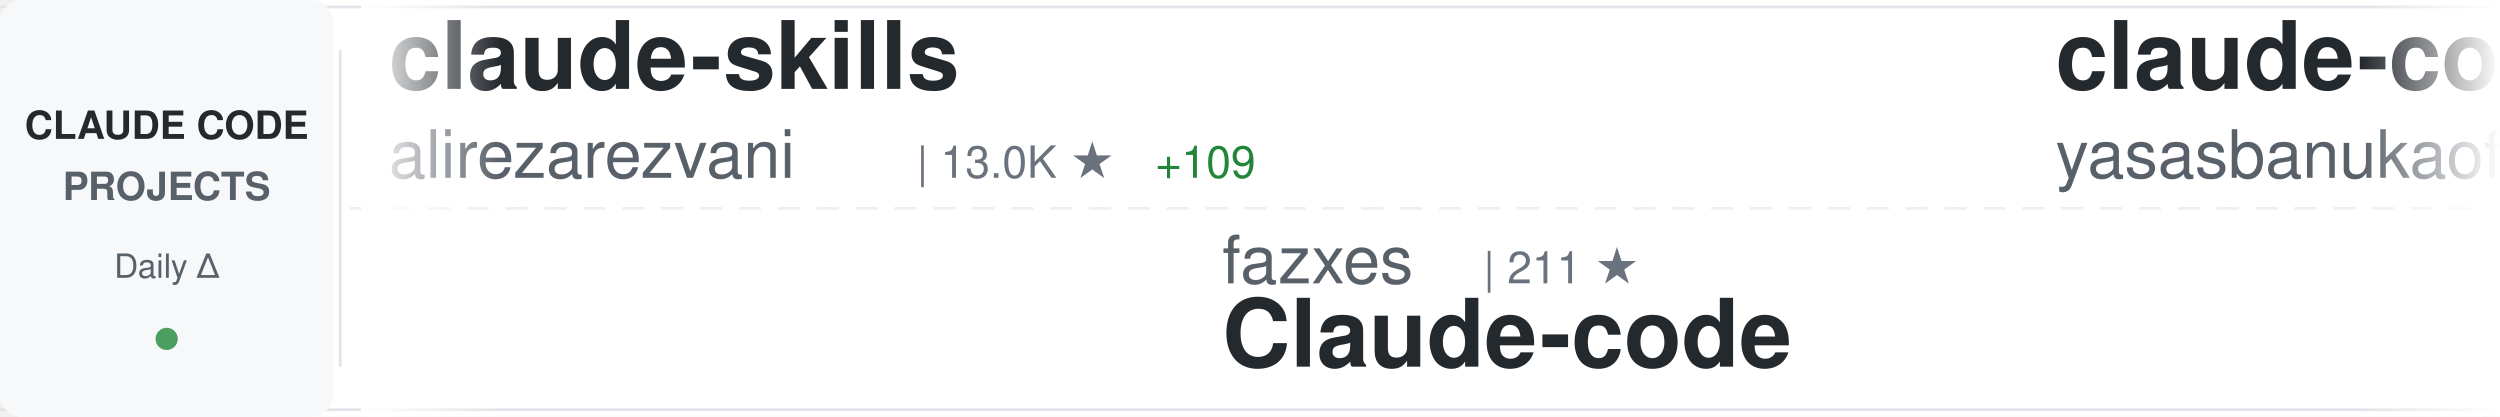
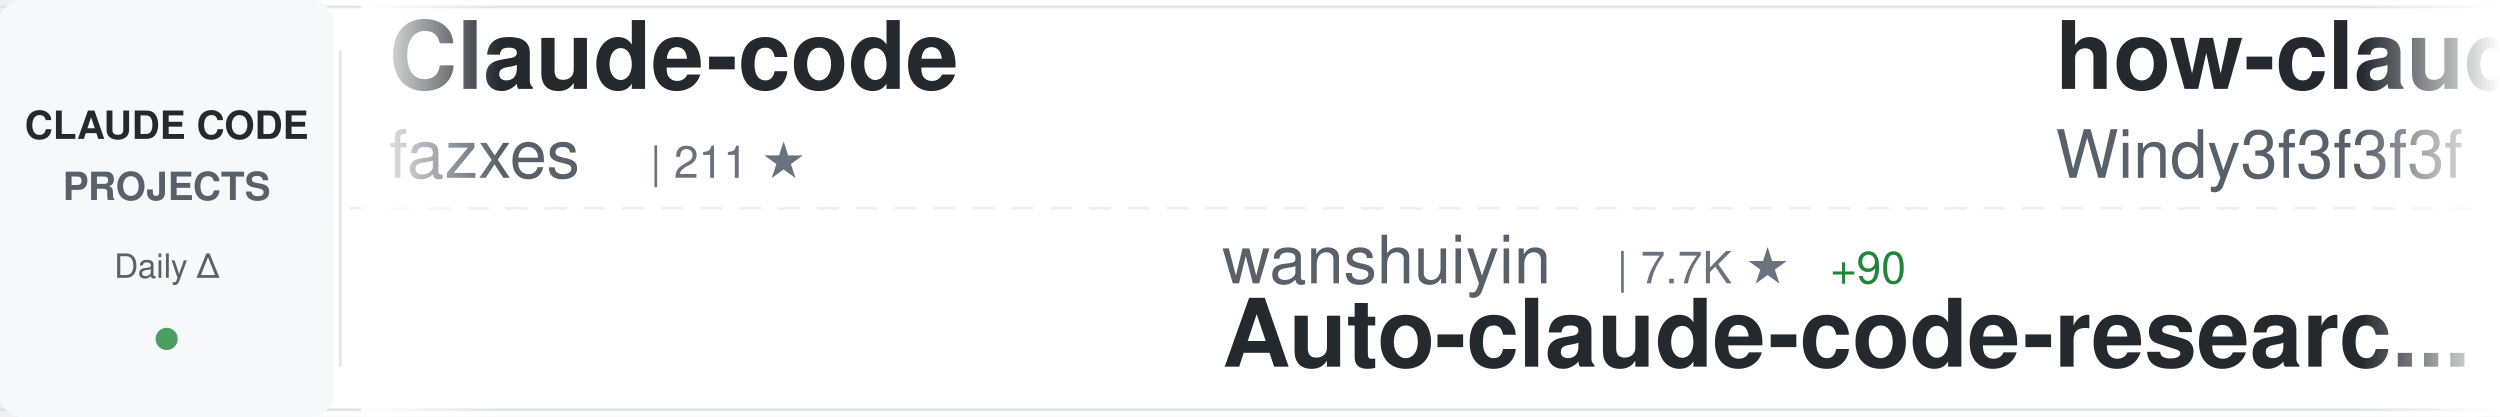
<svg xmlns="http://www.w3.org/2000/svg" width="900" height="150">
  <defs>
    <linearGradient id="awesomeLeftFade" x1="0%" y1="0%" x2="100%" y2="0%">
      <stop offset="0%" style="stop-color:#ffffff;stop-opacity:1" />
      <stop offset="100%" style="stop-color:#ffffff;stop-opacity:0" />
    </linearGradient>
    <linearGradient id="awesomeRightFade" x1="0%" y1="0%" x2="100%" y2="0%">
      <stop offset="0%" style="stop-color:#ffffff;stop-opacity:0" />
      <stop offset="100%" style="stop-color:#ffffff;stop-opacity:1" />
    </linearGradient>
  </defs>
  <rect width="900" height="150" fill="#ffffff" rx="8" />
  <rect x="0" y="2" width="900" height="1" fill="#e1e4e8" />
  <rect x="0" y="147" width="900" height="1" fill="#e1e4e8" />
  <line x1="0" y1="75" x2="900" y2="75" stroke="#e1e4e8" stroke-width="1" stroke-dasharray="8 6" opacity="0.6" />
  <rect x="0" y="0" width="120" height="150" fill="#f6f8fa" rx="8" />
  <text x="60" y="50" font-family="-apple-system, BlinkMacSystemFont, 'Segoe UI', Helvetica, Arial, sans-serif" font-size="14" font-weight="600" fill="#24292e" text-anchor="middle">CLAUDE CODE</text>
  <text x="60" y="72" font-family="-apple-system, BlinkMacSystemFont, 'Segoe UI', Helvetica, Arial, sans-serif" font-size="14" font-weight="600" fill="#586069" text-anchor="middle">PROJECTS</text>
  <text x="60" y="100" font-family="-apple-system, BlinkMacSystemFont, 'Segoe UI', Helvetica, Arial, sans-serif" font-size="12" font-weight="500" fill="#586069" text-anchor="middle">Daily Δ</text>
  <circle cx="60" cy="122" r="4" fill="#22863a" opacity="0.8" />
  <rect x="122" y="18" width="1" height="114" fill="#e1e4e8" />
  <clipPath id="awesomeTickerClip">
    <rect x="130" y="0" width="770" height="150" />
  </clipPath>
  <g clip-path="url(#awesomeTickerClip)">
    <g id="awesomeTickerItems">
      <animateTransform attributeName="transform" attributeType="XML" type="translate" from="0 0" to="-3000 0" dur="54s" repeatCount="indefinite" />
      <g transform="translate(0, 0)">
-         <text x="140" y="32" font-family="-apple-system, BlinkMacSystemFont, 'Segoe UI', Helvetica, Arial, sans-serif" font-size="34" font-weight="600" fill="#24292e">claude-skills</text>
-         <text x="140" y="64" font-family="-apple-system, BlinkMacSystemFont, 'Segoe UI', Helvetica, Arial, sans-serif" font-size="24" font-weight="400" fill="#586069">alirezarezvani</text>
-         <text x="330" y="64" font-family="-apple-system, BlinkMacSystemFont, 'Segoe UI', Helvetica, Arial, sans-serif" font-size="16" font-weight="500" fill="#6a737d">| 13.0K ★</text>
-         <text x="416" y="64" font-family="-apple-system, BlinkMacSystemFont, 'Segoe UI', Helvetica, Arial, sans-serif" font-size="16" font-weight="500" fill="#22863a"> +109</text>
+         <text x="140" y="32" font-family="-apple-system, BlinkMacSystemFont, 'Segoe UI', Helvetica, Arial, sans-serif" font-size="34" font-weight="600" fill="#24292e">Claude-code</text>
+         <text x="140" y="64" font-family="-apple-system, BlinkMacSystemFont, 'Segoe UI', Helvetica, Arial, sans-serif" font-size="24" font-weight="400" fill="#586069">fazxes</text>
+         <text x="234" y="64" font-family="-apple-system, BlinkMacSystemFont, 'Segoe UI', Helvetica, Arial, sans-serif" font-size="16" font-weight="500" fill="#6a737d">| 211 ★</text>
      </g>
      <g transform="translate(300, 0)">
-         <text x="140" y="102" font-family="-apple-system, BlinkMacSystemFont, 'Segoe UI', Helvetica, Arial, sans-serif" font-size="24" font-weight="400" fill="#586069">fazxes</text>
-         <text x="234" y="102" font-family="-apple-system, BlinkMacSystemFont, 'Segoe UI', Helvetica, Arial, sans-serif" font-size="16" font-weight="500" fill="#6a737d">| 211 ★</text>
-         <text x="140" y="132" font-family="-apple-system, BlinkMacSystemFont, 'Segoe UI', Helvetica, Arial, sans-serif" font-size="34" font-weight="600" fill="#24292e">Claude-code</text>
+         <text x="140" y="102" font-family="-apple-system, BlinkMacSystemFont, 'Segoe UI', Helvetica, Arial, sans-serif" font-size="24" font-weight="400" fill="#586069">wanshuiyin</text>
+         <text x="282" y="102" font-family="-apple-system, BlinkMacSystemFont, 'Segoe UI', Helvetica, Arial, sans-serif" font-size="16" font-weight="500" fill="#6a737d">| 7.7K ★</text>
+         <text x="359" y="102" font-family="-apple-system, BlinkMacSystemFont, 'Segoe UI', Helvetica, Arial, sans-serif" font-size="16" font-weight="500" fill="#22863a"> +90</text>
+         <text x="140" y="132" font-family="-apple-system, BlinkMacSystemFont, 'Segoe UI', Helvetica, Arial, sans-serif" font-size="34" font-weight="600" fill="#24292e">Auto-claude-code-researc...</text>
      </g>
      <g transform="translate(600, 0)">
-         <text x="140" y="32" font-family="-apple-system, BlinkMacSystemFont, 'Segoe UI', Helvetica, Arial, sans-serif" font-size="34" font-weight="600" fill="#24292e">claude-code</text>
-         <text x="140" y="64" font-family="-apple-system, BlinkMacSystemFont, 'Segoe UI', Helvetica, Arial, sans-serif" font-size="24" font-weight="400" fill="#586069">yasasbanukaofficial</text>
-         <text x="390" y="64" font-family="-apple-system, BlinkMacSystemFont, 'Segoe UI', Helvetica, Arial, sans-serif" font-size="16" font-weight="500" fill="#6a737d">| 2.9K ★</text>
-         <text x="467" y="64" font-family="-apple-system, BlinkMacSystemFont, 'Segoe UI', Helvetica, Arial, sans-serif" font-size="16" font-weight="500" fill="#22863a"> +18</text>
+         <text x="140" y="32" font-family="-apple-system, BlinkMacSystemFont, 'Segoe UI', Helvetica, Arial, sans-serif" font-size="34" font-weight="600" fill="#24292e">how-claude-code-works</text>
+         <text x="140" y="64" font-family="-apple-system, BlinkMacSystemFont, 'Segoe UI', Helvetica, Arial, sans-serif" font-size="24" font-weight="400" fill="#586069">Windy3f3f3f3f</text>
+         <text x="318" y="64" font-family="-apple-system, BlinkMacSystemFont, 'Segoe UI', Helvetica, Arial, sans-serif" font-size="16" font-weight="500" fill="#6a737d">| 2.0K ★</text>
+         <text x="395" y="64" font-family="-apple-system, BlinkMacSystemFont, 'Segoe UI', Helvetica, Arial, sans-serif" font-size="16" font-weight="500" fill="#22863a"> +9</text>
      </g>
      <g transform="translate(900, 0)">
-         <text x="140" y="102" font-family="-apple-system, BlinkMacSystemFont, 'Segoe UI', Helvetica, Arial, sans-serif" font-size="24" font-weight="400" fill="#586069">anthropics</text>
-         <text x="282" y="102" font-family="-apple-system, BlinkMacSystemFont, 'Segoe UI', Helvetica, Arial, sans-serif" font-size="16" font-weight="500" fill="#6a737d">| 802 ★</text>
-         <text x="140" y="132" font-family="-apple-system, BlinkMacSystemFont, 'Segoe UI', Helvetica, Arial, sans-serif" font-size="34" font-weight="600" fill="#24292e">claude-code-base-action</text>
+         <text x="140" y="102" font-family="-apple-system, BlinkMacSystemFont, 'Segoe UI', Helvetica, Arial, sans-serif" font-size="24" font-weight="400" fill="#586069">shanraisshan</text>
+         <text x="306" y="102" font-family="-apple-system, BlinkMacSystemFont, 'Segoe UI', Helvetica, Arial, sans-serif" font-size="16" font-weight="500" fill="#6a737d">| 48.8K ★</text>
+         <text x="392" y="102" font-family="-apple-system, BlinkMacSystemFont, 'Segoe UI', Helvetica, Arial, sans-serif" font-size="16" font-weight="500" fill="#22863a"> +350</text>
+         <text x="140" y="132" font-family="-apple-system, BlinkMacSystemFont, 'Segoe UI', Helvetica, Arial, sans-serif" font-size="34" font-weight="600" fill="#24292e">claude-code-best-practic...</text>
      </g>
      <g transform="translate(1200, 0)">
-         <text x="140" y="32" font-family="-apple-system, BlinkMacSystemFont, 'Segoe UI', Helvetica, Arial, sans-serif" font-size="34" font-weight="600" fill="#24292e">nanoclaw</text>
-         <text x="140" y="64" font-family="-apple-system, BlinkMacSystemFont, 'Segoe UI', Helvetica, Arial, sans-serif" font-size="24" font-weight="400" fill="#586069">qwibitai</text>
-         <text x="258" y="64" font-family="-apple-system, BlinkMacSystemFont, 'Segoe UI', Helvetica, Arial, sans-serif" font-size="16" font-weight="500" fill="#6a737d">| 28.3K ★</text>
-         <text x="344" y="64" font-family="-apple-system, BlinkMacSystemFont, 'Segoe UI', Helvetica, Arial, sans-serif" font-size="16" font-weight="500" fill="#22863a"> +101</text>
+         <text x="140" y="32" font-family="-apple-system, BlinkMacSystemFont, 'Segoe UI', Helvetica, Arial, sans-serif" font-size="34" font-weight="600" fill="#24292e">learn-claude-code</text>
+         <text x="140" y="64" font-family="-apple-system, BlinkMacSystemFont, 'Segoe UI', Helvetica, Arial, sans-serif" font-size="24" font-weight="400" fill="#586069">shareAI-lab</text>
+         <text x="294" y="64" font-family="-apple-system, BlinkMacSystemFont, 'Segoe UI', Helvetica, Arial, sans-serif" font-size="16" font-weight="500" fill="#6a737d">| 57.1K ★</text>
+         <text x="380" y="64" font-family="-apple-system, BlinkMacSystemFont, 'Segoe UI', Helvetica, Arial, sans-serif" font-size="16" font-weight="500" fill="#22863a"> +269</text>
      </g>
      <g transform="translate(1500, 0)">
-         <text x="140" y="102" font-family="-apple-system, BlinkMacSystemFont, 'Segoe UI', Helvetica, Arial, sans-serif" font-size="24" font-weight="400" fill="#586069">luyao618</text>
-         <text x="258" y="102" font-family="-apple-system, BlinkMacSystemFont, 'Segoe UI', Helvetica, Arial, sans-serif" font-size="16" font-weight="500" fill="#6a737d">| 1.3K ★</text>
-         <text x="335" y="102" font-family="-apple-system, BlinkMacSystemFont, 'Segoe UI', Helvetica, Arial, sans-serif" font-size="16" font-weight="500" fill="#22863a"> +11</text>
-         <text x="140" y="132" font-family="-apple-system, BlinkMacSystemFont, 'Segoe UI', Helvetica, Arial, sans-serif" font-size="34" font-weight="600" fill="#24292e">Claude-Code-Source-Study</text>
+         <text x="140" y="102" font-family="-apple-system, BlinkMacSystemFont, 'Segoe UI', Helvetica, Arial, sans-serif" font-size="24" font-weight="400" fill="#586069">AprilNEA</text>
+         <text x="258" y="102" font-family="-apple-system, BlinkMacSystemFont, 'Segoe UI', Helvetica, Arial, sans-serif" font-size="16" font-weight="500" fill="#6a737d">| 373 ★</text>
+         <text x="140" y="132" font-family="-apple-system, BlinkMacSystemFont, 'Segoe UI', Helvetica, Arial, sans-serif" font-size="34" font-weight="600" fill="#24292e">claude-code-source</text>
      </g>
      <g transform="translate(1800, 0)">
-         <text x="140" y="32" font-family="-apple-system, BlinkMacSystemFont, 'Segoe UI', Helvetica, Arial, sans-serif" font-size="34" font-weight="600" fill="#24292e">claude-code</text>
-         <text x="140" y="64" font-family="-apple-system, BlinkMacSystemFont, 'Segoe UI', Helvetica, Arial, sans-serif" font-size="24" font-weight="400" fill="#586069">alex000kim</text>
-         <text x="282" y="64" font-family="-apple-system, BlinkMacSystemFont, 'Segoe UI', Helvetica, Arial, sans-serif" font-size="16" font-weight="500" fill="#6a737d">| 220 ★</text>
-         <text x="350" y="64" font-family="-apple-system, BlinkMacSystemFont, 'Segoe UI', Helvetica, Arial, sans-serif" font-size="16" font-weight="500" fill="#22863a"> +1</text>
+         <text x="140" y="32" font-family="-apple-system, BlinkMacSystemFont, 'Segoe UI', Helvetica, Arial, sans-serif" font-size="34" font-weight="600" fill="#24292e">awesome-claude-code-tool...</text>
+         <text x="140" y="64" font-family="-apple-system, BlinkMacSystemFont, 'Segoe UI', Helvetica, Arial, sans-serif" font-size="24" font-weight="400" fill="#586069">rohitg00</text>
+         <text x="258" y="64" font-family="-apple-system, BlinkMacSystemFont, 'Segoe UI', Helvetica, Arial, sans-serif" font-size="16" font-weight="500" fill="#6a737d">| 1.5K ★</text>
+         <text x="335" y="64" font-family="-apple-system, BlinkMacSystemFont, 'Segoe UI', Helvetica, Arial, sans-serif" font-size="16" font-weight="500" fill="#22863a"> +18</text>
      </g>
      <g transform="translate(2100, 0)">
-         <text x="140" y="102" font-family="-apple-system, BlinkMacSystemFont, 'Segoe UI', Helvetica, Arial, sans-serif" font-size="24" font-weight="400" fill="#586069">Alishahryar1</text>
-         <text x="306" y="102" font-family="-apple-system, BlinkMacSystemFont, 'Segoe UI', Helvetica, Arial, sans-serif" font-size="16" font-weight="500" fill="#6a737d">| 16.6K ★</text>
-         <text x="392" y="102" font-family="-apple-system, BlinkMacSystemFont, 'Segoe UI', Helvetica, Arial, sans-serif" font-size="16" font-weight="500" fill="#22863a"> +2.1K</text>
-         <text x="140" y="132" font-family="-apple-system, BlinkMacSystemFont, 'Segoe UI', Helvetica, Arial, sans-serif" font-size="34" font-weight="600" fill="#24292e">free-claude-code</text>
+         <text x="140" y="102" font-family="-apple-system, BlinkMacSystemFont, 'Segoe UI', Helvetica, Arial, sans-serif" font-size="24" font-weight="400" fill="#586069">fuergaosi233</text>
+         <text x="306" y="102" font-family="-apple-system, BlinkMacSystemFont, 'Segoe UI', Helvetica, Arial, sans-serif" font-size="16" font-weight="500" fill="#6a737d">| 2.5K ★</text>
+         <text x="383" y="102" font-family="-apple-system, BlinkMacSystemFont, 'Segoe UI', Helvetica, Arial, sans-serif" font-size="16" font-weight="500" fill="#22863a"> +10</text>
+         <text x="140" y="132" font-family="-apple-system, BlinkMacSystemFont, 'Segoe UI', Helvetica, Arial, sans-serif" font-size="34" font-weight="600" fill="#24292e">claude-code-proxy</text>
      </g>
      <g transform="translate(2400, 0)">
-         <text x="140" y="32" font-family="-apple-system, BlinkMacSystemFont, 'Segoe UI', Helvetica, Arial, sans-serif" font-size="34" font-weight="600" fill="#24292e">claude-code-security-rev...</text>
-         <text x="140" y="64" font-family="-apple-system, BlinkMacSystemFont, 'Segoe UI', Helvetica, Arial, sans-serif" font-size="24" font-weight="400" fill="#586069">anthropics</text>
-         <text x="282" y="64" font-family="-apple-system, BlinkMacSystemFont, 'Segoe UI', Helvetica, Arial, sans-serif" font-size="16" font-weight="500" fill="#6a737d">| 4.4K ★</text>
-         <text x="359" y="64" font-family="-apple-system, BlinkMacSystemFont, 'Segoe UI', Helvetica, Arial, sans-serif" font-size="16" font-weight="500" fill="#22863a"> +12</text>
+         <text x="140" y="32" font-family="-apple-system, BlinkMacSystemFont, 'Segoe UI', Helvetica, Arial, sans-serif" font-size="34" font-weight="600" fill="#24292e">claude-code-system-promp...</text>
+         <text x="140" y="64" font-family="-apple-system, BlinkMacSystemFont, 'Segoe UI', Helvetica, Arial, sans-serif" font-size="24" font-weight="400" fill="#586069">Piebald-AI</text>
+         <text x="282" y="64" font-family="-apple-system, BlinkMacSystemFont, 'Segoe UI', Helvetica, Arial, sans-serif" font-size="16" font-weight="500" fill="#6a737d">| 9.6K ★</text>
+         <text x="359" y="64" font-family="-apple-system, BlinkMacSystemFont, 'Segoe UI', Helvetica, Arial, sans-serif" font-size="16" font-weight="500" fill="#22863a"> +60</text>
      </g>
      <g transform="translate(2700, 0)">
-         <text x="140" y="102" font-family="-apple-system, BlinkMacSystemFont, 'Segoe UI', Helvetica, Arial, sans-serif" font-size="24" font-weight="400" fill="#586069">Hyper66666</text>
-         <text x="282" y="102" font-family="-apple-system, BlinkMacSystemFont, 'Segoe UI', Helvetica, Arial, sans-serif" font-size="16" font-weight="500" fill="#6a737d">| 213 ★</text>
-         <text x="140" y="132" font-family="-apple-system, BlinkMacSystemFont, 'Segoe UI', Helvetica, Arial, sans-serif" font-size="34" font-weight="600" fill="#24292e">claude-code-sourcemap</text>
+         <text x="140" y="102" font-family="-apple-system, BlinkMacSystemFont, 'Segoe UI', Helvetica, Arial, sans-serif" font-size="24" font-weight="400" fill="#586069">lintsinghua</text>
+         <text x="294" y="102" font-family="-apple-system, BlinkMacSystemFont, 'Segoe UI', Helvetica, Arial, sans-serif" font-size="16" font-weight="500" fill="#6a737d">| 3.0K ★</text>
+         <text x="371" y="102" font-family="-apple-system, BlinkMacSystemFont, 'Segoe UI', Helvetica, Arial, sans-serif" font-size="16" font-weight="500" fill="#22863a"> +27</text>
+         <text x="140" y="132" font-family="-apple-system, BlinkMacSystemFont, 'Segoe UI', Helvetica, Arial, sans-serif" font-size="34" font-weight="600" fill="#24292e">claude-code-book</text>
      </g>
      <g transform="translate(3000, 0)">
-         <text x="140" y="32" font-family="-apple-system, BlinkMacSystemFont, 'Segoe UI', Helvetica, Arial, sans-serif" font-size="34" font-weight="600" fill="#24292e">claude-skills</text>
-         <text x="140" y="64" font-family="-apple-system, BlinkMacSystemFont, 'Segoe UI', Helvetica, Arial, sans-serif" font-size="24" font-weight="400" fill="#586069">alirezarezvani</text>
-         <text x="330" y="64" font-family="-apple-system, BlinkMacSystemFont, 'Segoe UI', Helvetica, Arial, sans-serif" font-size="16" font-weight="500" fill="#6a737d">| 13.0K ★</text>
-         <text x="416" y="64" font-family="-apple-system, BlinkMacSystemFont, 'Segoe UI', Helvetica, Arial, sans-serif" font-size="16" font-weight="500" fill="#22863a"> +109</text>
+         <text x="140" y="32" font-family="-apple-system, BlinkMacSystemFont, 'Segoe UI', Helvetica, Arial, sans-serif" font-size="34" font-weight="600" fill="#24292e">Claude-code</text>
+         <text x="140" y="64" font-family="-apple-system, BlinkMacSystemFont, 'Segoe UI', Helvetica, Arial, sans-serif" font-size="24" font-weight="400" fill="#586069">fazxes</text>
+         <text x="234" y="64" font-family="-apple-system, BlinkMacSystemFont, 'Segoe UI', Helvetica, Arial, sans-serif" font-size="16" font-weight="500" fill="#6a737d">| 211 ★</text>
      </g>
      <g transform="translate(3300, 0)">
-         <text x="140" y="102" font-family="-apple-system, BlinkMacSystemFont, 'Segoe UI', Helvetica, Arial, sans-serif" font-size="24" font-weight="400" fill="#586069">fazxes</text>
-         <text x="234" y="102" font-family="-apple-system, BlinkMacSystemFont, 'Segoe UI', Helvetica, Arial, sans-serif" font-size="16" font-weight="500" fill="#6a737d">| 211 ★</text>
-         <text x="140" y="132" font-family="-apple-system, BlinkMacSystemFont, 'Segoe UI', Helvetica, Arial, sans-serif" font-size="34" font-weight="600" fill="#24292e">Claude-code</text>
+         <text x="140" y="102" font-family="-apple-system, BlinkMacSystemFont, 'Segoe UI', Helvetica, Arial, sans-serif" font-size="24" font-weight="400" fill="#586069">wanshuiyin</text>
+         <text x="282" y="102" font-family="-apple-system, BlinkMacSystemFont, 'Segoe UI', Helvetica, Arial, sans-serif" font-size="16" font-weight="500" fill="#6a737d">| 7.7K ★</text>
+         <text x="359" y="102" font-family="-apple-system, BlinkMacSystemFont, 'Segoe UI', Helvetica, Arial, sans-serif" font-size="16" font-weight="500" fill="#22863a"> +90</text>
+         <text x="140" y="132" font-family="-apple-system, BlinkMacSystemFont, 'Segoe UI', Helvetica, Arial, sans-serif" font-size="34" font-weight="600" fill="#24292e">Auto-claude-code-researc...</text>
      </g>
      <g transform="translate(3600, 0)">
-         <text x="140" y="32" font-family="-apple-system, BlinkMacSystemFont, 'Segoe UI', Helvetica, Arial, sans-serif" font-size="34" font-weight="600" fill="#24292e">claude-code</text>
-         <text x="140" y="64" font-family="-apple-system, BlinkMacSystemFont, 'Segoe UI', Helvetica, Arial, sans-serif" font-size="24" font-weight="400" fill="#586069">yasasbanukaofficial</text>
-         <text x="390" y="64" font-family="-apple-system, BlinkMacSystemFont, 'Segoe UI', Helvetica, Arial, sans-serif" font-size="16" font-weight="500" fill="#6a737d">| 2.9K ★</text>
-         <text x="467" y="64" font-family="-apple-system, BlinkMacSystemFont, 'Segoe UI', Helvetica, Arial, sans-serif" font-size="16" font-weight="500" fill="#22863a"> +18</text>
+         <text x="140" y="32" font-family="-apple-system, BlinkMacSystemFont, 'Segoe UI', Helvetica, Arial, sans-serif" font-size="34" font-weight="600" fill="#24292e">how-claude-code-works</text>
+         <text x="140" y="64" font-family="-apple-system, BlinkMacSystemFont, 'Segoe UI', Helvetica, Arial, sans-serif" font-size="24" font-weight="400" fill="#586069">Windy3f3f3f3f</text>
+         <text x="318" y="64" font-family="-apple-system, BlinkMacSystemFont, 'Segoe UI', Helvetica, Arial, sans-serif" font-size="16" font-weight="500" fill="#6a737d">| 2.0K ★</text>
+         <text x="395" y="64" font-family="-apple-system, BlinkMacSystemFont, 'Segoe UI', Helvetica, Arial, sans-serif" font-size="16" font-weight="500" fill="#22863a"> +9</text>
      </g>
      <g transform="translate(3900, 0)">
-         <text x="140" y="102" font-family="-apple-system, BlinkMacSystemFont, 'Segoe UI', Helvetica, Arial, sans-serif" font-size="24" font-weight="400" fill="#586069">anthropics</text>
-         <text x="282" y="102" font-family="-apple-system, BlinkMacSystemFont, 'Segoe UI', Helvetica, Arial, sans-serif" font-size="16" font-weight="500" fill="#6a737d">| 802 ★</text>
-         <text x="140" y="132" font-family="-apple-system, BlinkMacSystemFont, 'Segoe UI', Helvetica, Arial, sans-serif" font-size="34" font-weight="600" fill="#24292e">claude-code-base-action</text>
+         <text x="140" y="102" font-family="-apple-system, BlinkMacSystemFont, 'Segoe UI', Helvetica, Arial, sans-serif" font-size="24" font-weight="400" fill="#586069">shanraisshan</text>
+         <text x="306" y="102" font-family="-apple-system, BlinkMacSystemFont, 'Segoe UI', Helvetica, Arial, sans-serif" font-size="16" font-weight="500" fill="#6a737d">| 48.8K ★</text>
+         <text x="392" y="102" font-family="-apple-system, BlinkMacSystemFont, 'Segoe UI', Helvetica, Arial, sans-serif" font-size="16" font-weight="500" fill="#22863a"> +350</text>
+         <text x="140" y="132" font-family="-apple-system, BlinkMacSystemFont, 'Segoe UI', Helvetica, Arial, sans-serif" font-size="34" font-weight="600" fill="#24292e">claude-code-best-practic...</text>
      </g>
    </g>
  </g>
  <rect x="130" y="0" width="50" height="150" fill="url(#awesomeLeftFade)" />
  <rect x="850" y="0" width="50" height="150" fill="url(#awesomeRightFade)" />
</svg>
